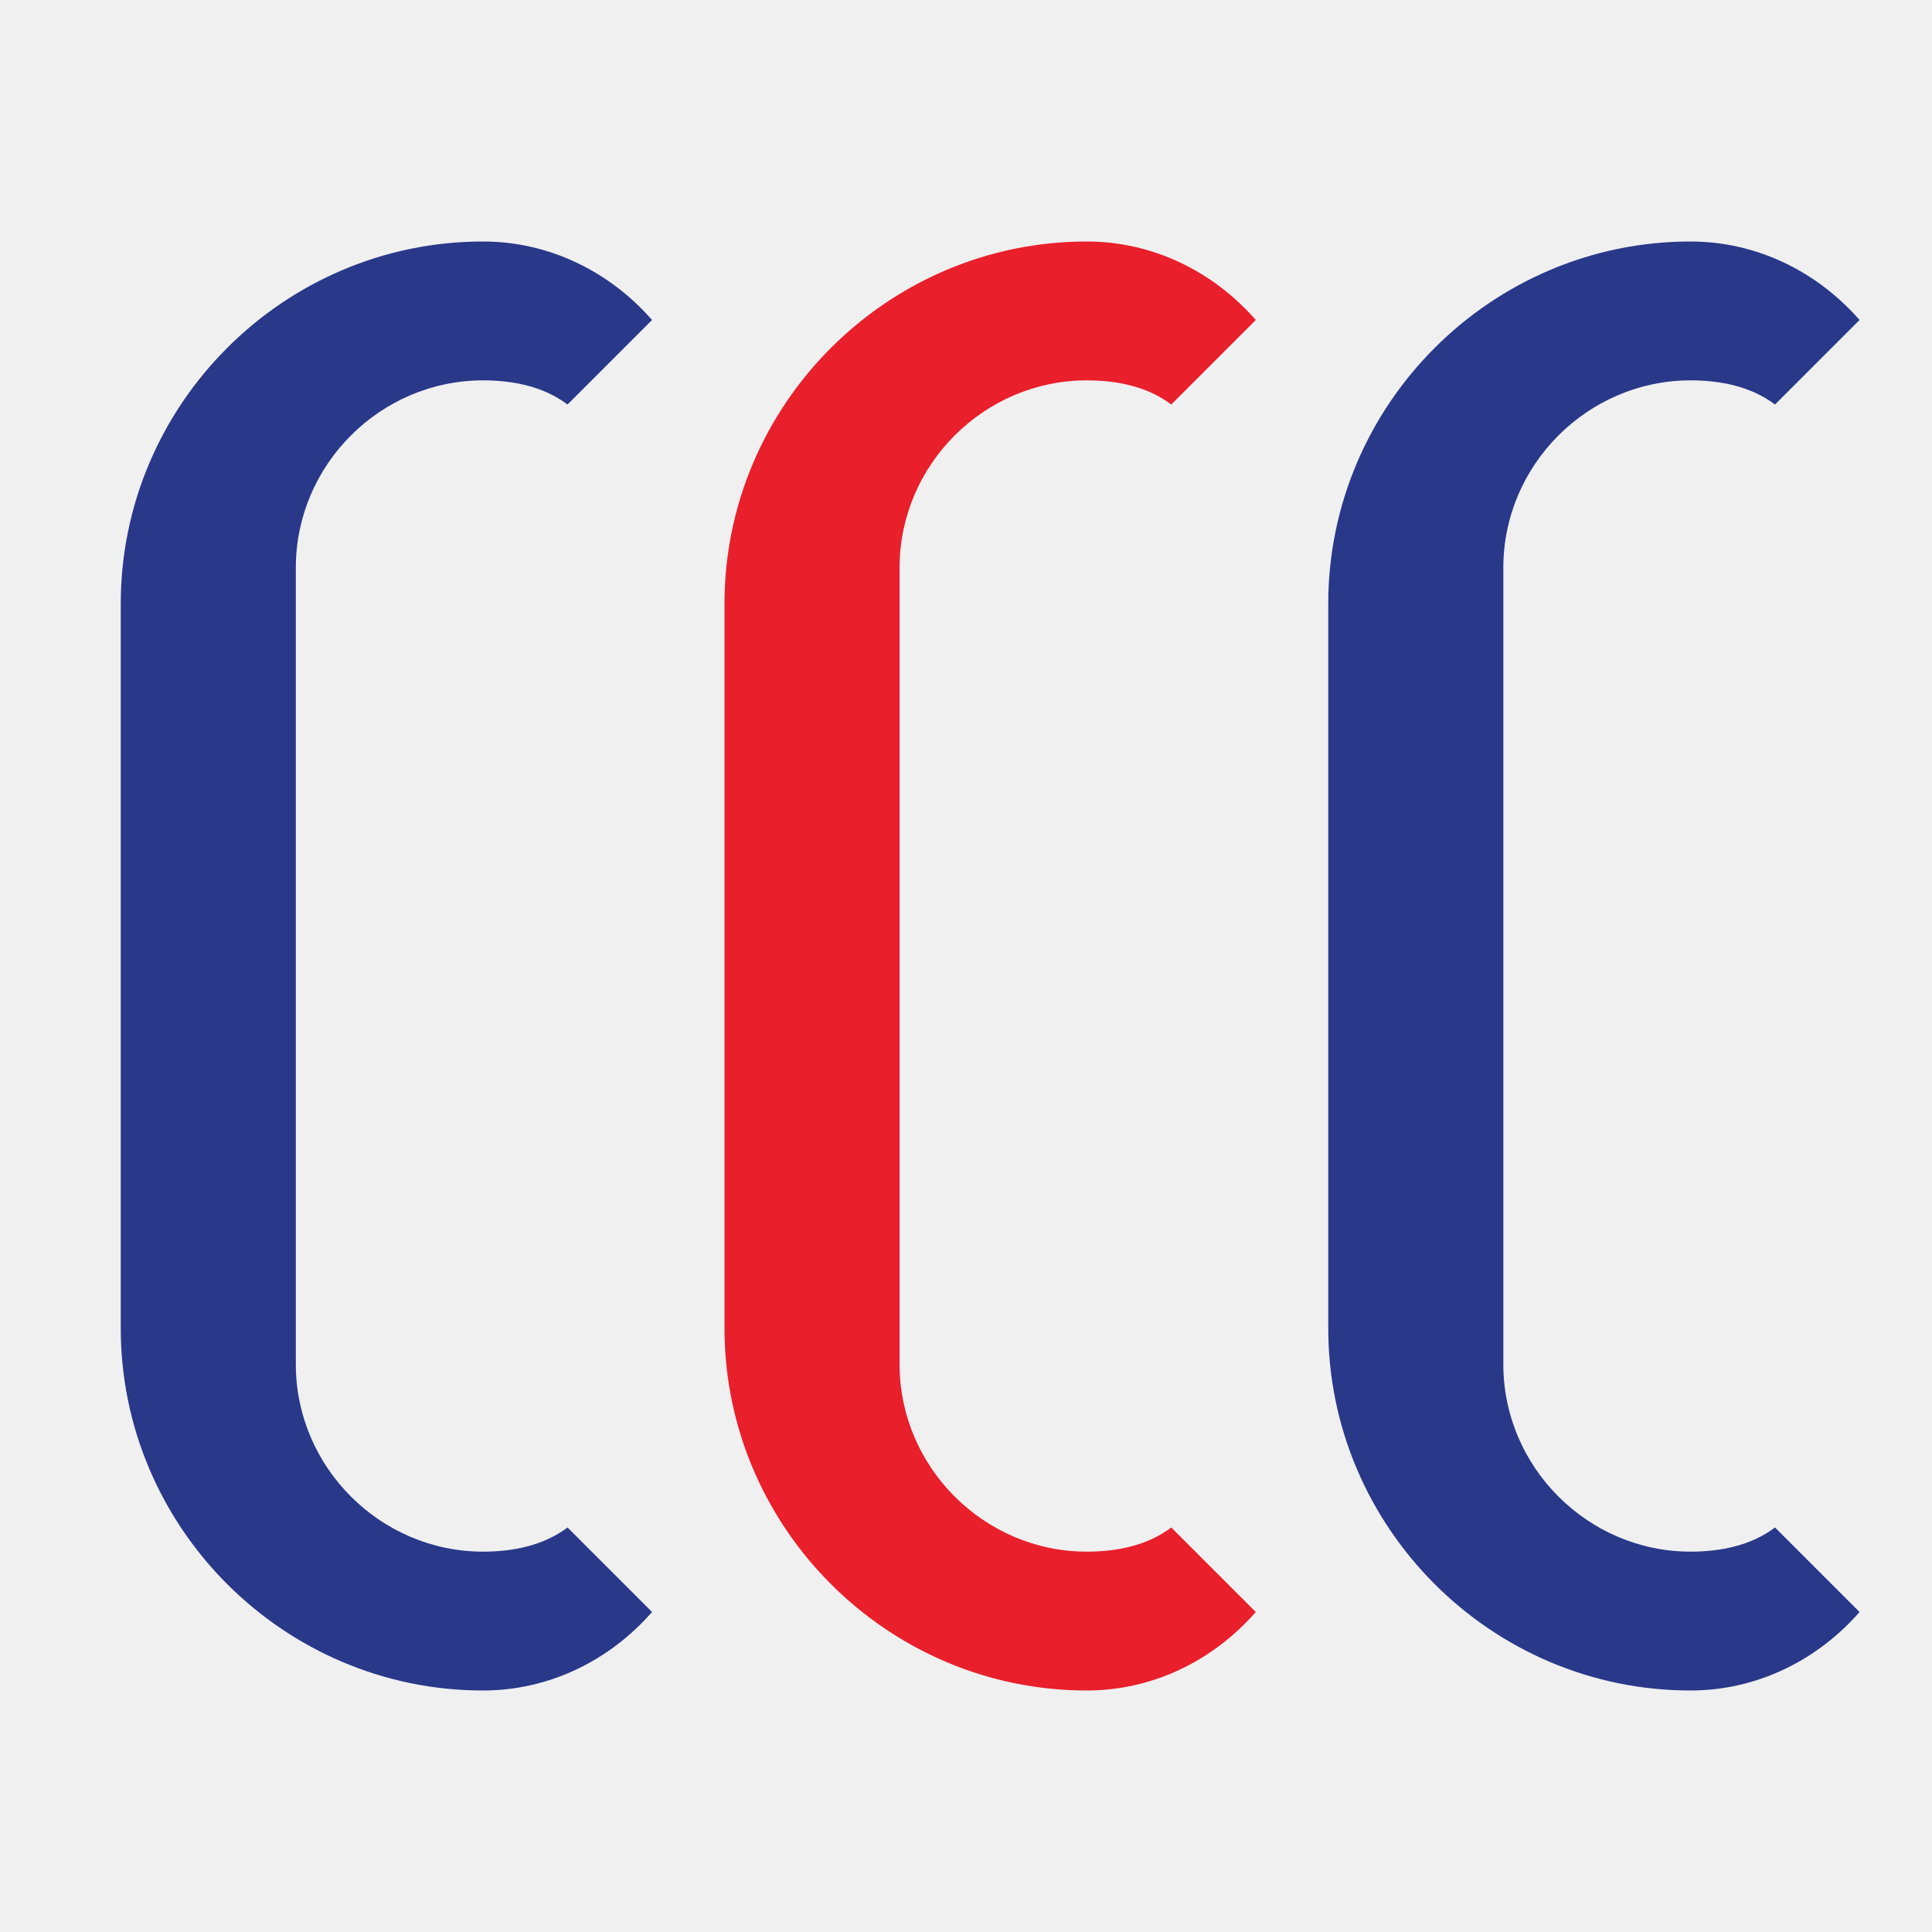
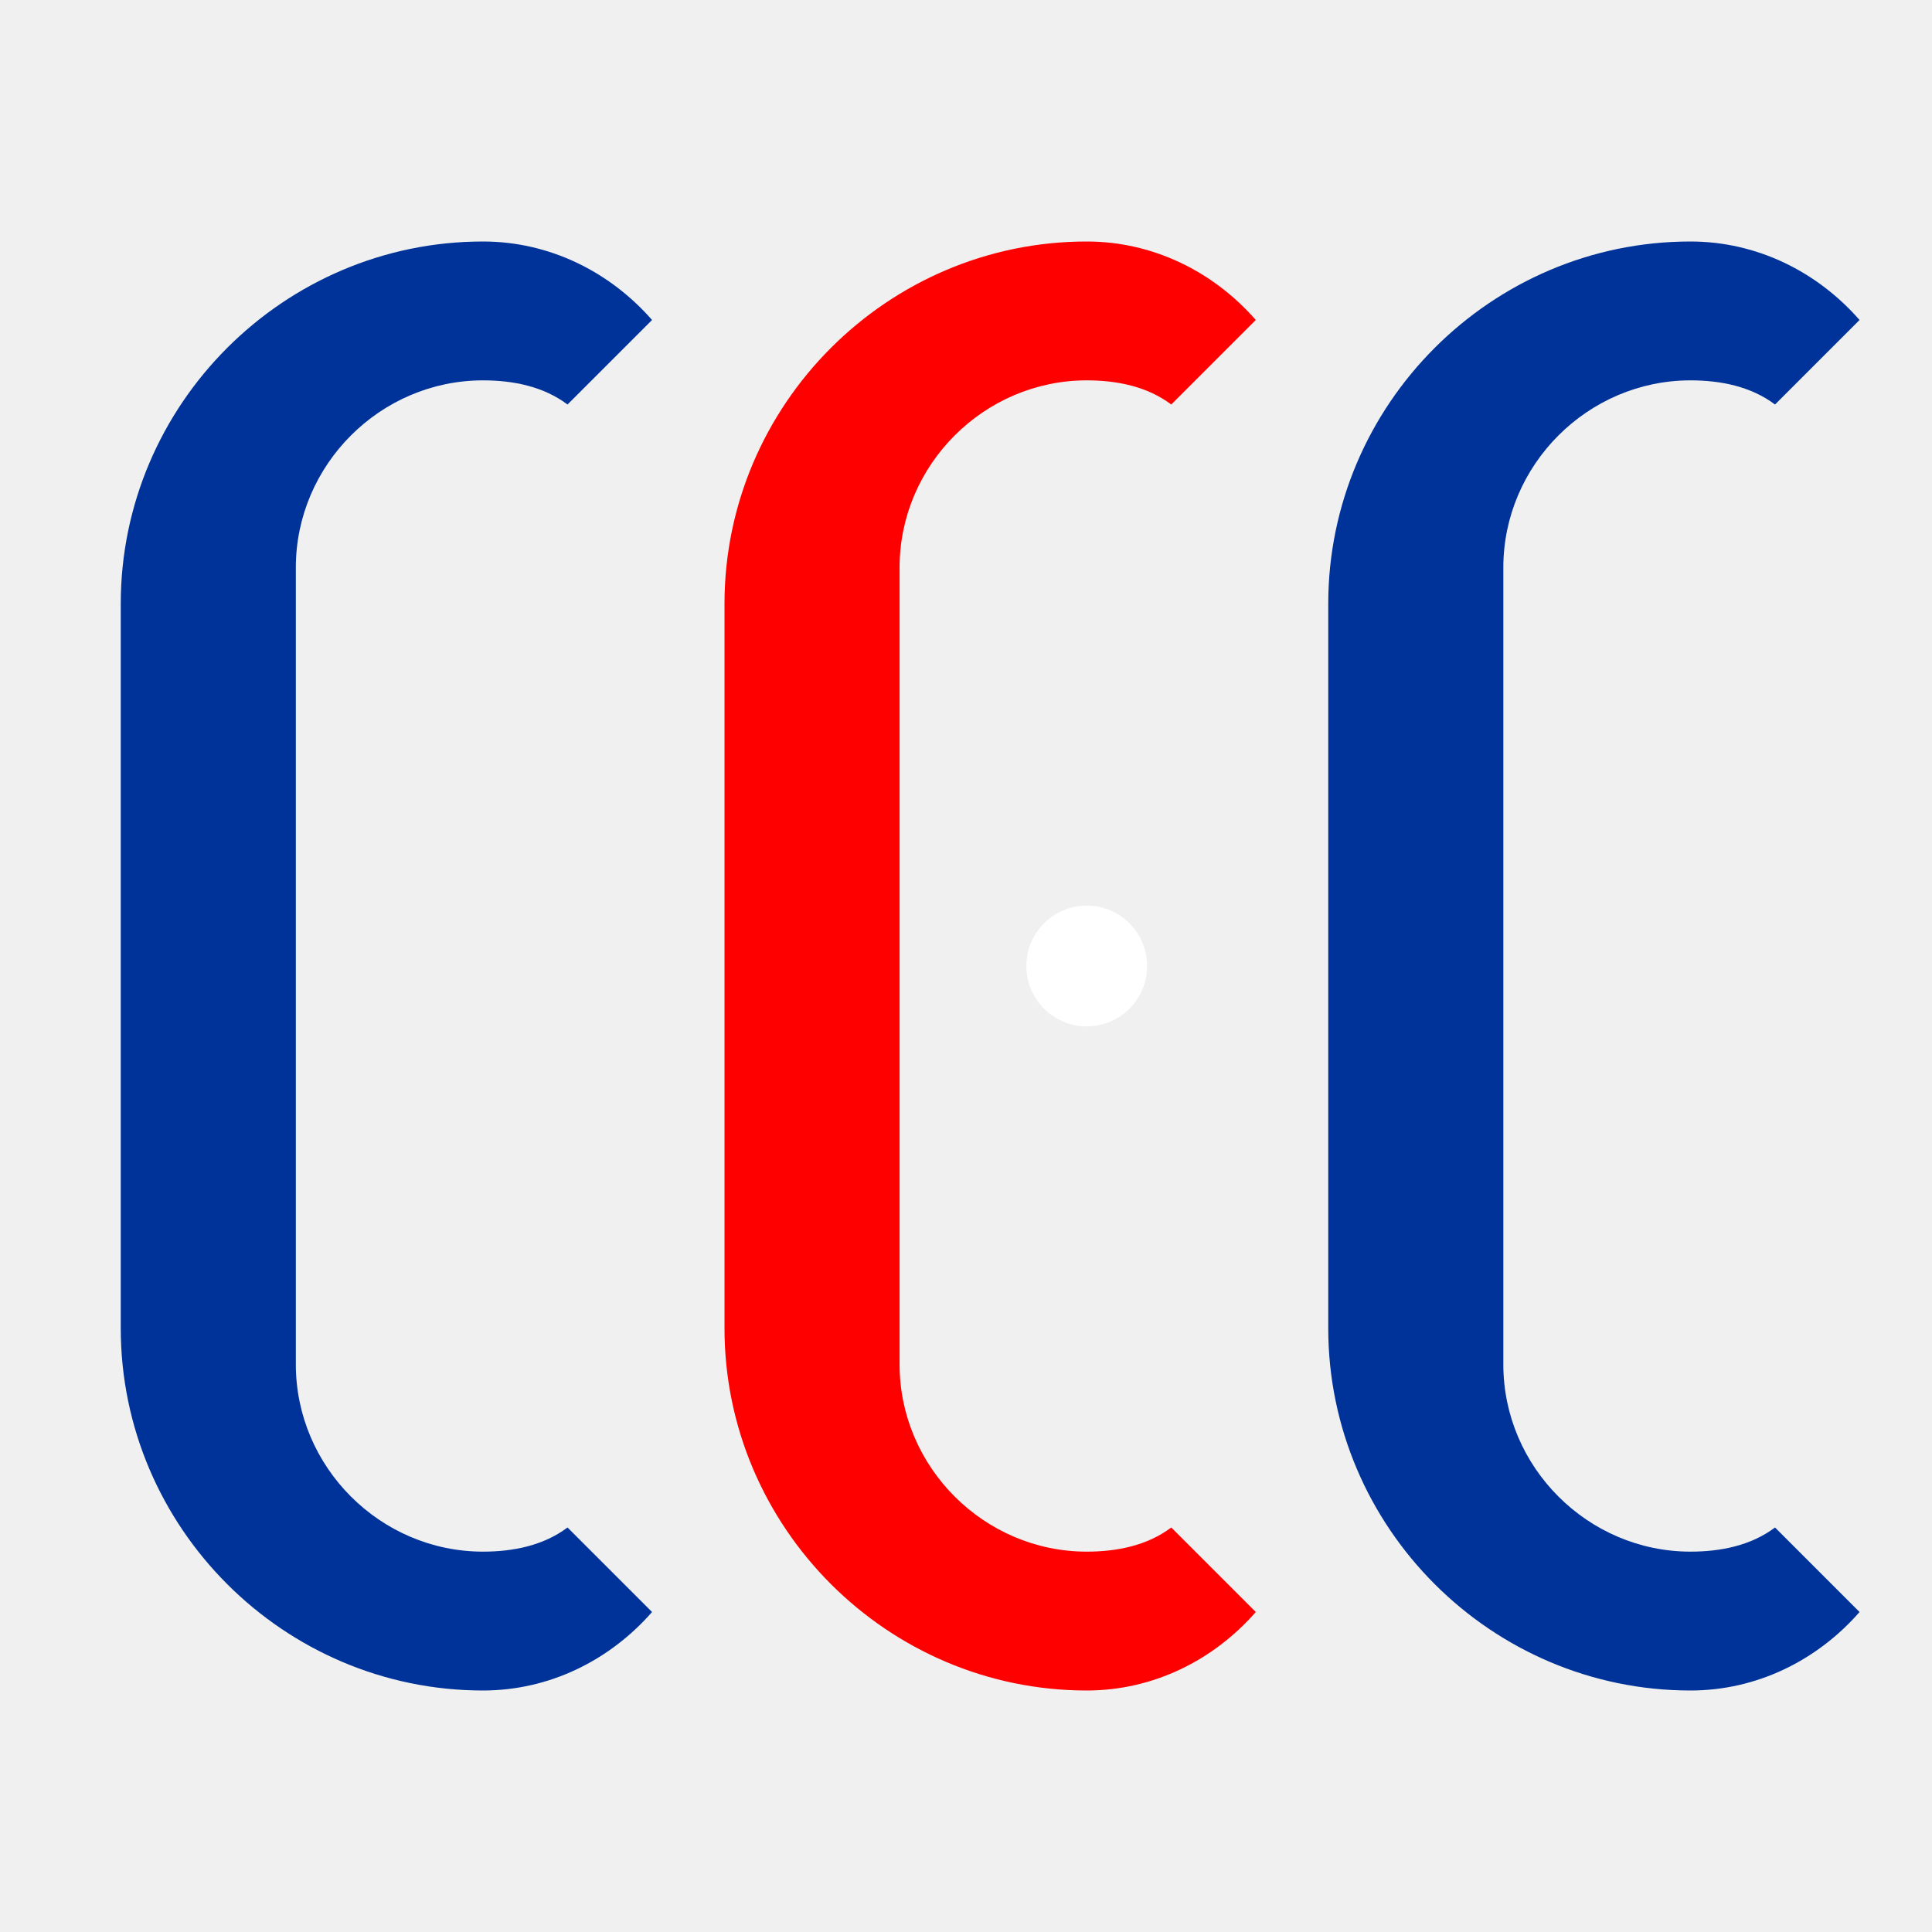
<svg xmlns="http://www.w3.org/2000/svg" width="32" height="32" viewBox="0 0 32 32" fill="none">
-   <path d="M2 22C2 25.3 4.7 28 8 28C9.1 28 10.1 27.5 10.8 26.7L9.4 25.3C9 25.6 8.5 25.7 8 25.7C6.3 25.7 4.9 24.3 4.9 22.6V9.4C4.9 7.7 6.3 6.3 8 6.3C8.5 6.3 9 6.4 9.4 6.7L10.8 5.3C10.1 4.5 9.1 4 8 4C4.7 4 2 6.7 2 10V22Z" fill="#293889" />
-   <path d="M12 22C12 25.3 14.7 28 18 28C19.1 28 20.1 27.5 20.8 26.7L19.4 25.3C19 25.6 18.5 25.7 18 25.7C16.3 25.7 14.9 24.3 14.9 22.6V9.4C14.9 7.7 16.3 6.3 18 6.3C18.5 6.3 19 6.4 19.4 6.7L20.8 5.3C20.1 4.5 19.1 4 18 4C14.7 4 12 6.7 12 10V22Z" fill="#E91F2C" />
-   <path d="M22 22C22 25.3 24.7 28 28 28C29.1 28 30.1 27.5 30.8 26.7L29.4 25.3C29 25.6 28.5 25.7 28 25.7C26.3 25.7 24.9 24.3 24.9 22.6V9.4C24.9 7.7 26.3 6.3 28 6.3C28.5 6.3 29 6.4 29.4 6.7L30.8 5.3C30.1 4.5 29.1 4 28 4C24.7 4 22 6.7 22 10V22Z" fill="#293889" />
+   <path d="M2 22C2 25.3 4.7 28 8 28C9.1 28 10.1 27.5 10.8 26.7L9.4 25.3C9 25.6 8.5 25.7 8 25.7C6.3 25.7 4.9 24.3 4.9 22.6V9.4C4.9 7.7 6.3 6.3 8 6.3C8.5 6.3 9 6.4 9.4 6.7L10.8 5.3C10.1 4.5 9.1 4 8 4C4.7 4 2 6.7 2 10V22Z" fill="#003399" />
+   <path d="M12 22C12 25.3 14.7 28 18 28C19.1 28 20.1 27.5 20.8 26.7L19.4 25.3C19 25.6 18.5 25.7 18 25.7C16.3 25.7 14.9 24.3 14.9 22.6V9.4C14.9 7.7 16.3 6.3 18 6.3C18.5 6.3 19 6.4 19.4 6.7L20.8 5.3C20.1 4.5 19.1 4 18 4C14.7 4 12 6.7 12 10V22Z" fill="#FF0000" />
+   <path d="M22 22C22 25.3 24.7 28 28 28C29.1 28 30.1 27.5 30.8 26.7L29.4 25.3C29 25.6 28.5 25.7 28 25.7C26.3 25.7 24.9 24.3 24.9 22.6V9.4C24.9 7.7 26.3 6.3 28 6.3C28.5 6.3 29 6.4 29.4 6.7L30.8 5.3C30.1 4.5 29.1 4 28 4C24.7 4 22 6.7 22 10V22Z" fill="#003399" />
+   <circle cx="18" cy="16" r="1" fill="white" />
</svg>
